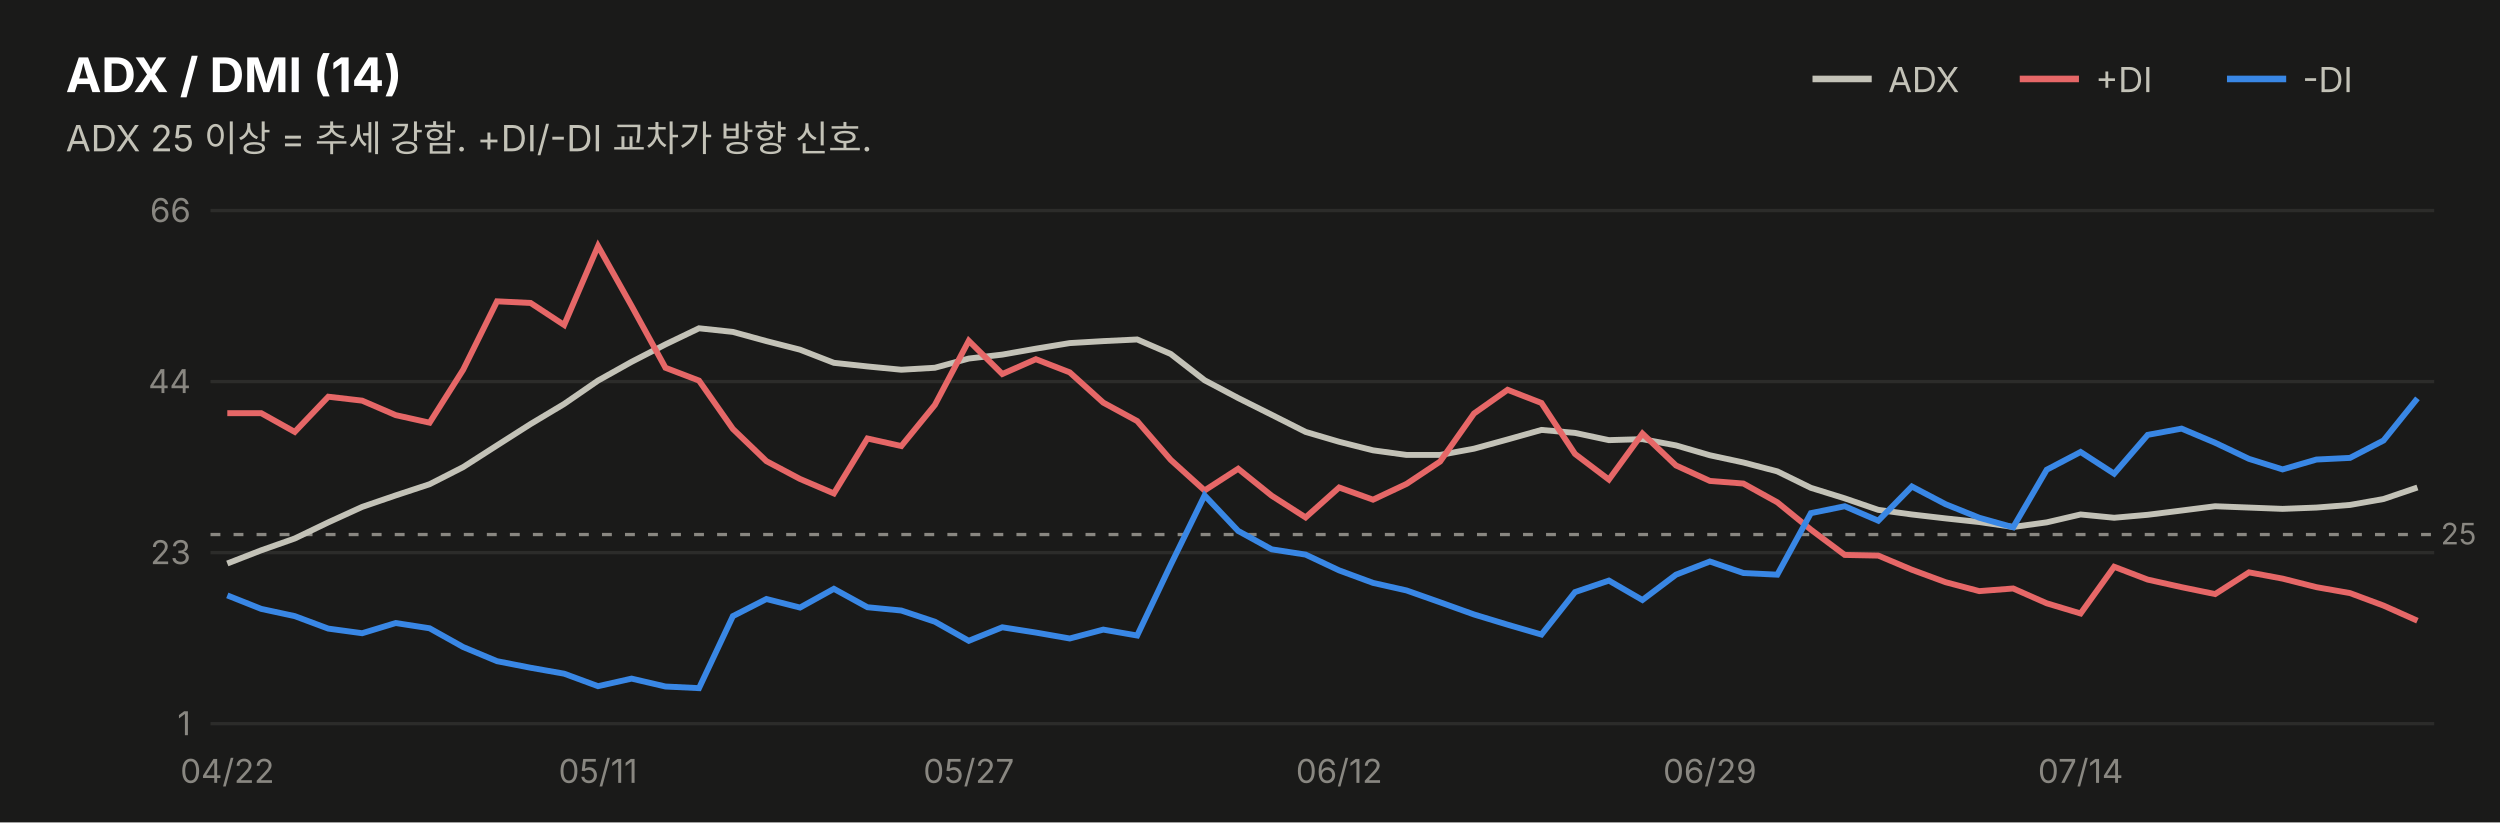
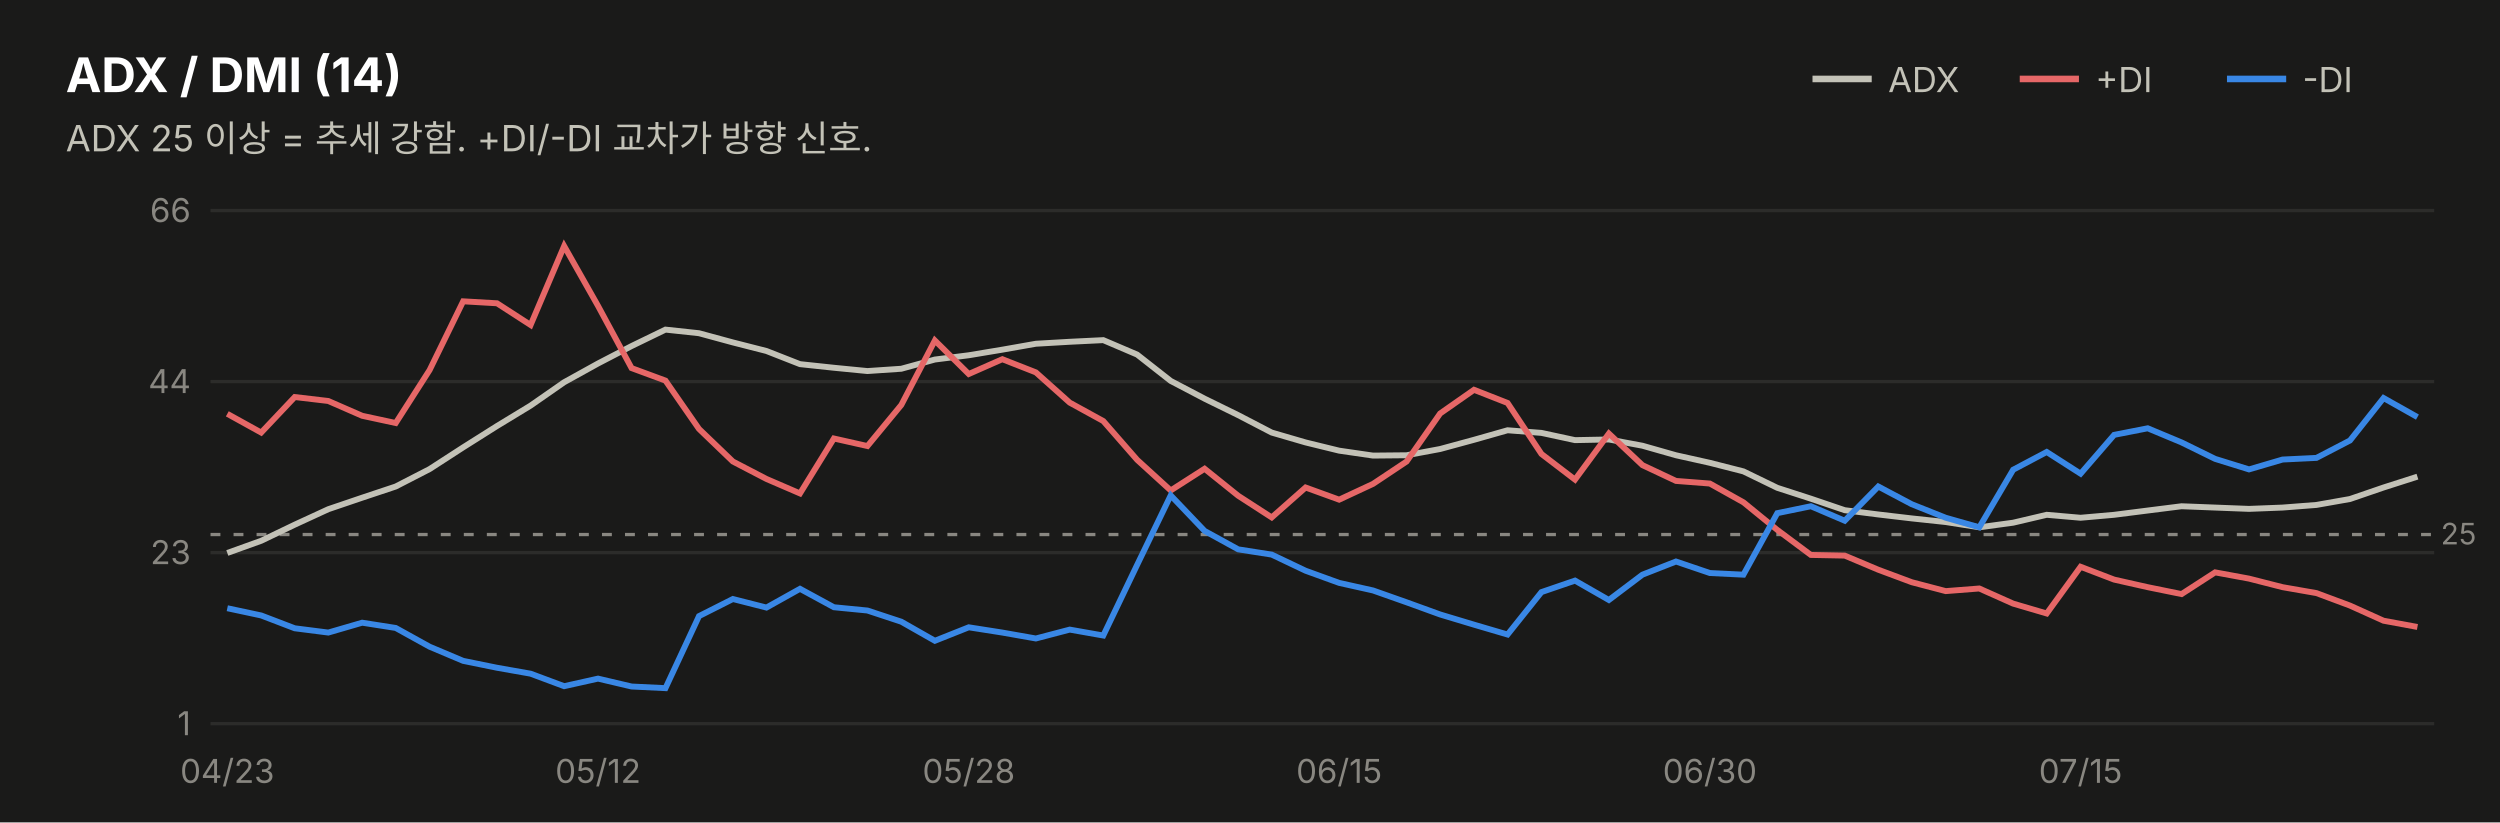
<svg xmlns="http://www.w3.org/2000/svg" width="760" height="250" viewBox="0 0 760 250" font-family="system-ui,-apple-system,&quot;Segoe UI&quot;,&quot;Malgun Gothic&quot;,&quot;Apple SD Gothic Neo&quot;,sans-serif">
  <rect width="760" height="250" fill="#1a1a19" />
  <text x="20" y="28" font-size="14.5" font-weight="700" fill="#ffffff">ADX / DMI (14)</text>
  <text x="20" y="46" font-size="11" fill="#c3c2b7">ADX 25 이상 = 추세 강함. +DI/-DI 교차가 방향 신호.</text>
  <line x1="551" y1="24" x2="569" y2="24" stroke="#c3c2b7" stroke-width="2" />
  <text x="574" y="28" font-size="10.5" fill="#c3c2b7">ADX</text>
  <line x1="614" y1="24" x2="632" y2="24" stroke="#e66767" stroke-width="2" />
  <text x="637" y="28" font-size="10.5" fill="#c3c2b7">+DI</text>
  <line x1="677" y1="24" x2="695" y2="24" stroke="#3987e5" stroke-width="2" />
  <text x="700" y="28" font-size="10.5" fill="#c3c2b7">-DI</text>
  <line x1="64" y1="220.0" x2="740" y2="220.0" stroke="#2c2c2a" stroke-width="1" />
  <text x="58" y="223.5" font-size="10" fill="#898781" text-anchor="end" style="font-variant-numeric:tabular-nums">1</text>
  <line x1="64" y1="168.0" x2="740" y2="168.0" stroke="#2c2c2a" stroke-width="1" />
  <text x="58" y="171.5" font-size="10" fill="#898781" text-anchor="end" style="font-variant-numeric:tabular-nums">23</text>
  <line x1="64" y1="116.0" x2="740" y2="116.0" stroke="#2c2c2a" stroke-width="1" />
  <text x="58" y="119.5" font-size="10" fill="#898781" text-anchor="end" style="font-variant-numeric:tabular-nums">44</text>
  <line x1="64" y1="64.0" x2="740" y2="64.0" stroke="#2c2c2a" stroke-width="1" />
  <text x="58" y="67.5" font-size="10" fill="#898781" text-anchor="end" style="font-variant-numeric:tabular-nums">66</text>
  <line x1="64" y1="162.5" x2="740" y2="162.5" stroke="#898781" stroke-width="1" stroke-dasharray="3 4" />
  <text x="742" y="165.5" font-size="9" fill="#898781">25</text>
-   <path d="M69.1,171.3 L79.4,167.3 L89.6,163.7 L99.8,158.8 L110.1,154.1 L120.3,150.6 L130.6,147.2 L140.8,142.0 L151.1,135.4 L161.3,128.9 L171.5,122.8 L181.8,115.7 L192.0,110.0 L202.3,104.7 L212.5,99.8 L222.8,100.9 L233.0,103.7 L243.2,106.3 L253.5,110.3 L263.7,111.4 L274.0,112.4 L284.2,111.8 L294.5,109.0 L304.7,107.8 L314.9,106.0 L325.2,104.3 L335.4,103.7 L345.7,103.2 L355.9,107.6 L366.2,115.6 L376.4,121.0 L386.6,126.1 L396.9,131.3 L407.1,134.3 L417.4,136.9 L427.6,138.3 L437.8,138.3 L448.1,136.4 L458.3,133.6 L468.6,130.7 L478.8,131.6 L489.1,133.8 L499.3,133.5 L509.5,135.4 L519.8,138.4 L530.0,140.6 L540.3,143.3 L550.5,148.3 L560.8,151.5 L571.0,155.0 L581.2,156.4 L591.5,157.6 L601.7,158.7 L612.0,160.2 L622.2,158.8 L632.5,156.4 L642.7,157.4 L652.9,156.5 L663.2,155.2 L673.4,153.9 L683.7,154.3 L693.9,154.7 L704.2,154.3 L714.4,153.5 L724.6,151.7 L734.9,148.2" fill="none" stroke="#c3c2b7" stroke-width="1.8" />
-   <path d="M69.1,125.6 L79.4,125.6 L89.6,131.3 L99.8,120.6 L110.1,121.8 L120.3,126.2 L130.6,128.5 L140.8,112.4 L151.1,91.6 L161.3,92.1 L171.5,98.8 L181.8,74.8 L192.0,93.0 L202.3,111.8 L212.5,115.7 L222.8,130.4 L233.0,140.2 L243.2,145.6 L253.5,150.0 L263.7,133.3 L274.0,135.6 L284.2,123.1 L294.5,103.6 L304.7,113.7 L314.9,109.2 L325.2,113.2 L335.4,122.4 L345.7,128.0 L355.9,139.8 L366.2,149.1 L376.4,142.5 L386.6,150.7 L396.9,157.3 L407.1,148.2 L417.4,151.9 L427.6,147.1 L437.8,140.3 L448.1,125.7 L458.3,118.5 L468.6,122.5 L478.8,138.0 L489.1,145.8 L499.3,131.8 L509.5,141.5 L519.8,146.2 L530.0,147.0 L540.3,152.7 L550.5,161.0 L560.8,168.7 L571.0,168.9 L581.2,173.2 L591.5,177.0 L601.7,179.7 L612.0,178.9 L622.2,183.4 L632.5,186.5 L642.7,172.3 L652.9,176.2 L663.2,178.5 L673.4,180.6 L683.7,174.0 L693.9,175.9 L704.2,178.5 L714.4,180.3 L724.6,184.1 L734.9,188.7" fill="none" stroke="#e66767" stroke-width="1.8" />
-   <path d="M69.1,181.0 L79.4,185.1 L89.6,187.3 L99.8,191.1 L110.1,192.5 L120.3,189.4 L130.6,191.0 L140.8,196.7 L151.1,201.0 L161.3,203.0 L171.5,204.8 L181.8,208.6 L192.0,206.3 L202.3,208.7 L212.5,209.2 L222.8,187.3 L233.0,182.1 L243.2,184.7 L253.5,179.0 L263.7,184.6 L274.0,185.6 L284.2,189.0 L294.5,194.8 L304.7,190.7 L314.9,192.3 L325.2,194.1 L335.4,191.4 L345.7,193.2 L355.9,171.7 L366.2,150.6 L376.4,161.4 L386.6,167.0 L396.9,168.6 L407.1,173.4 L417.4,177.2 L427.6,179.5 L437.8,183.1 L448.1,186.8 L458.3,189.9 L468.6,192.9 L478.8,180.0 L489.1,176.5 L499.3,182.4 L509.5,174.7 L519.8,170.7 L530.0,174.2 L540.3,174.7 L550.5,156.0 L560.8,153.9 L571.0,158.3 L581.2,147.9 L591.5,153.3 L601.7,157.4 L612.0,160.3 L622.2,142.8 L632.5,137.4 L642.7,144.0 L652.9,132.2 L663.2,130.3 L673.4,134.6 L683.7,139.5 L693.9,142.7 L704.2,139.7 L714.4,139.2 L724.6,133.9 L734.9,121.1" fill="none" stroke="#3987e5" stroke-width="1.8" />
-   <text x="69.1" y="238" font-size="10" fill="#898781" text-anchor="middle">04/22</text>
-   <text x="181.8" y="238" font-size="10" fill="#898781" text-anchor="middle">05/11</text>
-   <text x="294.5" y="238" font-size="10" fill="#898781" text-anchor="middle">05/27</text>
-   <text x="407.1" y="238" font-size="10" fill="#898781" text-anchor="middle">06/12</text>
-   <text x="519.8" y="238" font-size="10" fill="#898781" text-anchor="middle">06/29</text>
-   <text x="632.5" y="238" font-size="10" fill="#898781" text-anchor="middle">07/14</text>
+   <path d="M69.1,168.1 L79.4,164.4 L89.6,159.5 L99.8,154.8 L110.1,151.3 L120.3,147.9 L130.6,142.6 L140.8,136.0 L151.1,129.5 L161.3,123.3 L171.5,116.2 L181.8,110.5 L192.0,105.2 L202.3,100.2 L212.5,101.3 L222.8,104.1 L233.0,106.7 L243.2,110.7 L253.5,111.8 L263.7,112.8 L274.0,112.1 L284.2,109.3 L294.5,108.0 L304.7,106.3 L314.9,104.5 L325.2,103.9 L335.4,103.4 L345.7,107.8 L355.9,115.8 L366.2,121.2 L376.4,126.2 L386.6,131.5 L396.9,134.5 L407.1,137.0 L417.4,138.5 L427.6,138.4 L437.8,136.5 L448.1,133.7 L458.3,130.8 L468.6,131.6 L478.8,133.8 L489.1,133.6 L499.3,135.5 L509.5,138.4 L519.8,140.7 L530.0,143.3 L540.3,148.3 L550.5,151.6 L560.8,155.1 L571.0,156.4 L581.2,157.6 L591.5,158.7 L601.7,160.3 L612.0,158.9 L622.2,156.5 L632.5,157.4 L642.7,156.5 L652.9,155.2 L663.2,153.9 L673.4,154.3 L683.7,154.7 L693.9,154.3 L704.2,153.5 L714.4,151.7 L724.6,148.2 L734.9,144.9" fill="none" stroke="#c3c2b7" stroke-width="1.8" />
+   <path d="M69.1,125.8 L79.4,131.5 L89.6,120.7 L99.8,121.9 L110.1,126.4 L120.3,128.6 L130.6,112.5 L140.8,91.6 L151.1,92.2 L161.3,98.8 L171.5,74.8 L181.8,93.0 L192.0,111.9 L202.3,115.7 L212.5,130.4 L222.8,140.3 L233.0,145.6 L243.2,150.0 L253.5,133.3 L263.7,135.6 L274.0,123.1 L284.2,103.5 L294.5,113.7 L304.7,109.2 L314.9,113.2 L325.2,122.4 L335.4,128.0 L345.7,139.8 L355.9,149.1 L366.2,142.5 L376.4,150.7 L386.6,157.3 L396.9,148.2 L407.1,151.9 L417.4,147.1 L427.6,140.3 L437.8,125.7 L448.1,118.5 L458.3,122.5 L468.6,138.0 L478.8,145.8 L489.1,131.8 L499.3,141.4 L509.5,146.2 L519.8,147.0 L530.0,152.7 L540.3,161.1 L550.5,168.7 L560.8,168.9 L571.0,173.2 L581.2,177.0 L591.5,179.7 L601.7,178.9 L612.0,183.5 L622.2,186.5 L632.5,172.3 L642.7,176.2 L652.9,178.5 L663.2,180.6 L673.4,174.0 L683.7,175.9 L693.9,178.5 L704.2,180.3 L714.4,184.1 L724.6,188.7 L734.9,190.6" fill="none" stroke="#e66767" stroke-width="1.8" />
+   <path d="M69.1,184.9 L79.4,187.1 L89.6,191.0 L99.8,192.3 L110.1,189.3 L120.3,190.9 L130.6,196.6 L140.8,200.9 L151.1,203.0 L161.3,204.8 L171.5,208.6 L181.8,206.3 L192.0,208.7 L202.3,209.2 L212.5,187.3 L222.8,182.1 L233.0,184.7 L243.2,179.0 L253.5,184.6 L263.7,185.6 L274.0,189.0 L284.2,194.8 L294.5,190.7 L304.7,192.3 L314.9,194.1 L325.2,191.4 L335.4,193.2 L345.7,171.7 L355.9,150.6 L366.2,161.4 L376.4,167.0 L386.6,168.6 L396.9,173.5 L407.1,177.2 L417.4,179.5 L427.6,183.1 L437.8,186.8 L448.1,189.9 L458.3,192.9 L468.6,180.0 L478.8,176.5 L489.1,182.4 L499.3,174.7 L509.5,170.7 L519.8,174.2 L530.0,174.7 L540.3,156.0 L550.5,153.9 L560.8,158.3 L571.0,147.9 L581.2,153.3 L591.5,157.4 L601.7,160.3 L612.0,142.8 L622.2,137.4 L632.5,144.0 L642.7,132.2 L652.9,130.2 L663.2,134.5 L673.4,139.5 L683.7,142.7 L693.9,139.7 L704.2,139.2 L714.4,133.9 L724.6,121.0 L734.9,126.8" fill="none" stroke="#3987e5" stroke-width="1.8" />
+   <text x="69.1" y="238" font-size="10" fill="#898781" text-anchor="middle">04/23</text>
+   <text x="181.8" y="238" font-size="10" fill="#898781" text-anchor="middle">05/12</text>
+   <text x="294.5" y="238" font-size="10" fill="#898781" text-anchor="middle">05/28</text>
+   <text x="407.1" y="238" font-size="10" fill="#898781" text-anchor="middle">06/15</text>
+   <text x="519.8" y="238" font-size="10" fill="#898781" text-anchor="middle">06/30</text>
+   <text x="632.5" y="238" font-size="10" fill="#898781" text-anchor="middle">07/15</text>
</svg>
